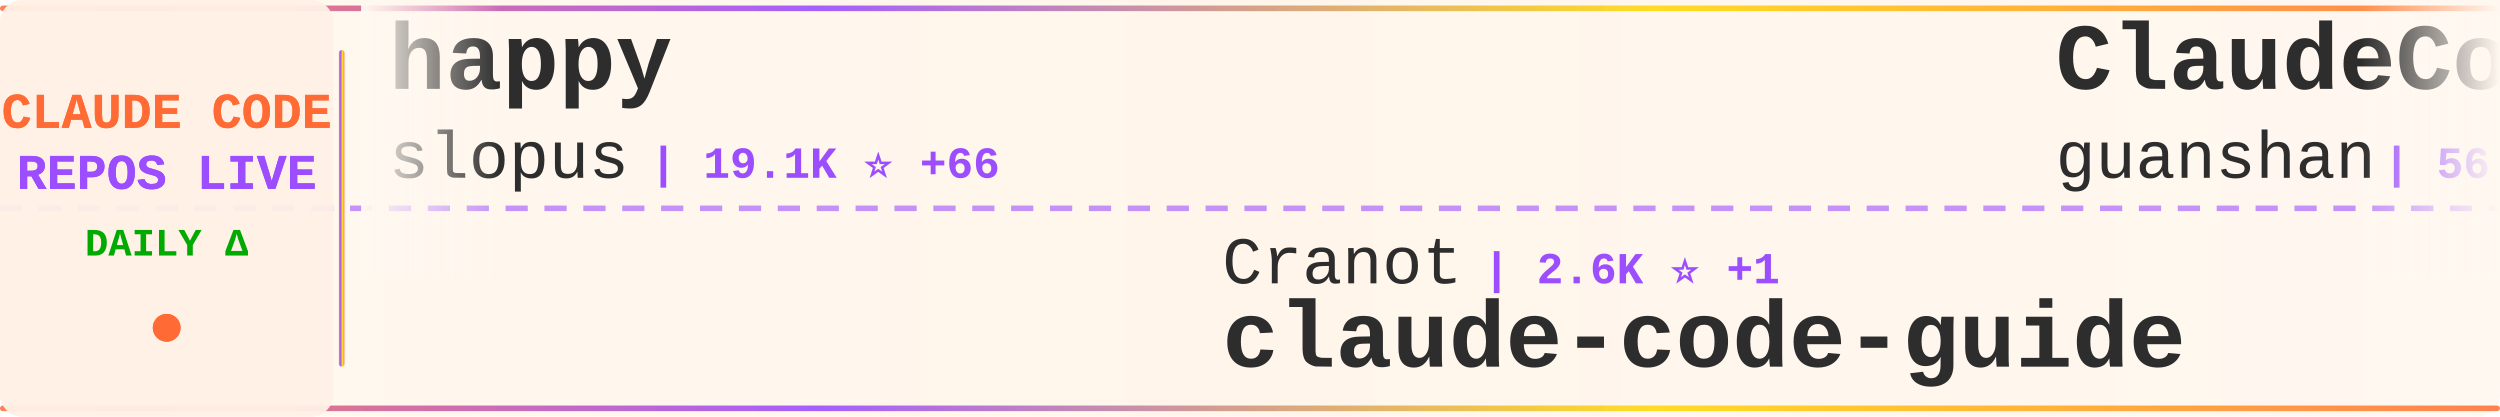
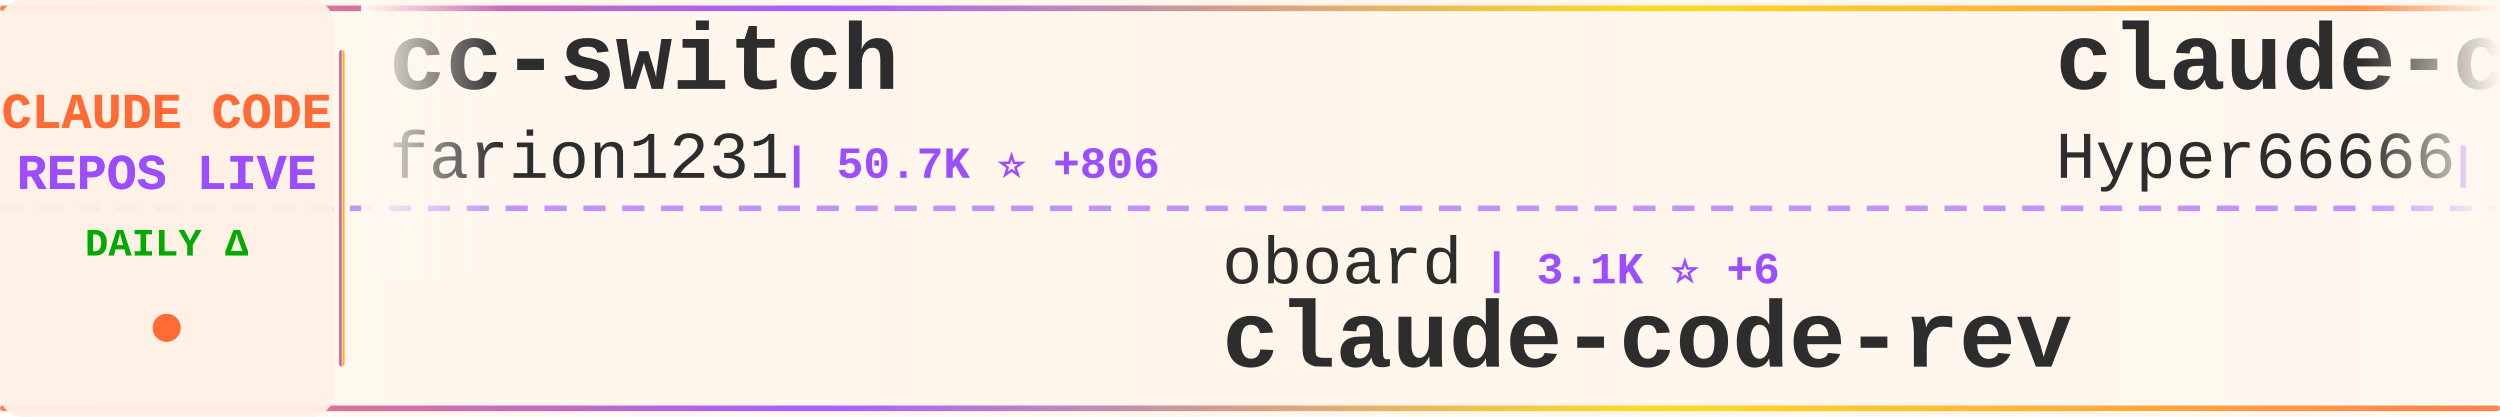
<svg xmlns="http://www.w3.org/2000/svg" width="900" height="150">
  <defs>
    <linearGradient id="tickerBg" x1="0%" y1="0%" x2="100%" y2="0%">
      <stop offset="0%" style="stop-color:#fff8f0;stop-opacity:0.98" />
      <stop offset="50%" style="stop-color:#fff5eb;stop-opacity:1" />
      <stop offset="100%" style="stop-color:#fff8f0;stop-opacity:0.98" />
    </linearGradient>
    <linearGradient id="borderGrad" x1="0%" y1="0%" x2="100%" y2="0%">
      <stop offset="0%" style="stop-color:#FF6B35;stop-opacity:0.85">
        <animate attributeName="stop-opacity" values="0.85;1;0.85" dur="2s" repeatCount="indefinite" />
      </stop>
      <stop offset="33%" style="stop-color:#9C4EFF;stop-opacity:0.9">
        <animate attributeName="stop-opacity" values="0.9;1;0.9" dur="2.2s" repeatCount="indefinite" />
      </stop>
      <stop offset="66%" style="stop-color:#FFD700;stop-opacity:0.85">
        <animate attributeName="stop-opacity" values="0.85;1;0.85" dur="1.8s" repeatCount="indefinite" />
      </stop>
      <stop offset="100%" style="stop-color:#FF6B35;stop-opacity:0.85">
        <animate attributeName="stop-opacity" values="0.85;1;0.85" dur="2s" repeatCount="indefinite" />
      </stop>
    </linearGradient>
    <filter id="textGlow">
      <feGaussianBlur stdDeviation="0.15" result="coloredBlur" />
      <feMerge>
        <feMergeNode in="coloredBlur" />
        <feMergeNode in="SourceGraphic" />
      </feMerge>
    </filter>
    <filter id="metricGlow">
      <feGaussianBlur stdDeviation="0.2" result="coloredBlur" />
      <feMerge>
        <feMergeNode in="coloredBlur" />
        <feMergeNode in="SourceGraphic" />
      </feMerge>
    </filter>
    <linearGradient id="leftFade" x1="0%" y1="0%" x2="100%" y2="0%">
      <stop offset="0%" style="stop-color:#fff8f0;stop-opacity:1" />
      <stop offset="100%" style="stop-color:#fff8f0;stop-opacity:0" />
    </linearGradient>
    <linearGradient id="rightFade" x1="0%" y1="0%" x2="100%" y2="0%">
      <stop offset="0%" style="stop-color:#fff8f0;stop-opacity:0" />
      <stop offset="100%" style="stop-color:#fff8f0;stop-opacity:1" />
    </linearGradient>
  </defs>
  <rect width="900" height="150" fill="url(#tickerBg)" rx="8" />
  <rect x="0" y="2" width="900" height="2" fill="url(#borderGrad)" rx="1" />
  <rect x="0" y="146" width="900" height="2" fill="url(#borderGrad)" rx="1" />
  <line x1="0" y1="75" x2="900" y2="75" stroke="#9C4EFF" stroke-width="2" stroke-dasharray="8 6" opacity="0.6" />
  <rect x="0" y="0" width="120" height="150" fill="#fff0e6" opacity="0.95" rx="8" />
  <text x="60" y="46" font-family="'Courier New', monospace" font-size="18" font-weight="bold" fill="#FF6B35" text-anchor="middle" filter="url(#textGlow)">
    CLAUDE CODE
  </text>
  <text x="60" y="68" font-family="'Courier New', monospace" font-size="18" font-weight="bold" fill="#9C4EFF" text-anchor="middle" filter="url(#textGlow)">
    REPOS LIVE
  </text>
  <text x="60" y="92" font-family="'Courier New', monospace" font-size="14" font-weight="bold" fill="#00aa00" text-anchor="middle">
    DAILY Δ
  </text>
  <circle cx="60" cy="118" r="5" fill="#FF6B35" filter="url(#metricGlow)">
    <animate attributeName="r" values="4;6;4" dur="1.5s" repeatCount="indefinite" />
    <animate attributeName="opacity" values="0.6;1;0.6" dur="1.5s" repeatCount="indefinite" />
  </circle>
  <rect x="122" y="18" width="2" height="114" fill="url(#borderGrad)" rx="1" />
  <clipPath id="tickerClip">
    <rect x="130" y="0" width="770" height="150" />
  </clipPath>
  <g clip-path="url(#tickerClip)">
    <g id="tickerItems">
      <animateTransform attributeName="transform" attributeType="XML" type="translate" from="0 0" to="-3000 0" dur="54s" repeatCount="indefinite" />
      <g transform="translate(0, 0)">
-         <text x="140" y="32" font-family="'Courier New', monospace" font-size="34" font-weight="bold" fill="#2d2d2d">happy</text>
-         <text x="140" y="64" font-family="'Courier New', monospace" font-size="24" font-weight="normal" fill="#2d2d2d" opacity="1.0">slopus</text>
-         <text x="234" y="64" font-family="'Courier New', monospace" font-size="16" font-weight="bold" fill="#9C4EFF"> | 19.1K ⭐ +66</text>
+         <text x="140" y="32" font-family="'Courier New', monospace" font-size="34" font-weight="bold" fill="#2d2d2d">cc-switch</text>
+         <text x="140" y="64" font-family="'Courier New', monospace" font-size="24" font-weight="normal" fill="#2d2d2d" opacity="1.0">farion1231</text>
+         <text x="282" y="64" font-family="'Courier New', monospace" font-size="16" font-weight="bold" fill="#9C4EFF"> | 50.7K ⭐ +806</text>
      </g>
      <g transform="translate(300, 0)">
-         <text x="140" y="102" font-family="'Courier New', monospace" font-size="24" font-weight="normal" fill="#2d2d2d" opacity="1.0">Cranot</text>
-         <text x="234" y="102" font-family="'Courier New', monospace" font-size="16" font-weight="bold" fill="#9C4EFF"> | 2.6K ⭐ +1</text>
-         <text x="140" y="132" font-family="'Courier New', monospace" font-size="34" font-weight="bold" fill="#2d2d2d">claude-code-guide</text>
+         <text x="140" y="102" font-family="'Courier New', monospace" font-size="24" font-weight="normal" fill="#2d2d2d" opacity="1.0">oboard</text>
+         <text x="234" y="102" font-family="'Courier New', monospace" font-size="16" font-weight="bold" fill="#9C4EFF"> | 3.1K ⭐ +6</text>
+         <text x="140" y="132" font-family="'Courier New', monospace" font-size="34" font-weight="bold" fill="#2d2d2d">claude-code-rev</text>
      </g>
      <g transform="translate(600, 0)">
-         <text x="140" y="32" font-family="'Courier New', monospace" font-size="34" font-weight="bold" fill="#2d2d2d">ClaudeCode</text>
-         <text x="140" y="64" font-family="'Courier New', monospace" font-size="24" font-weight="normal" fill="#2d2d2d" opacity="1.0">guanshan</text>
-         <text x="258" y="64" font-family="'Courier New', monospace" font-size="16" font-weight="bold" fill="#9C4EFF"> | 56 ⭐</text>
+         <text x="140" y="32" font-family="'Courier New', monospace" font-size="34" font-weight="bold" fill="#2d2d2d">claude-code-sourcemap</text>
+         <text x="140" y="64" font-family="'Courier New', monospace" font-size="24" font-weight="normal" fill="#2d2d2d" opacity="1.0">Hyper66666</text>
+         <text x="282" y="64" font-family="'Courier New', monospace" font-size="16" font-weight="bold" fill="#9C4EFF"> | 212 ⭐ +1</text>
      </g>
      <g transform="translate(900, 0)">
-         <text x="140" y="102" font-family="'Courier New', monospace" font-size="24" font-weight="normal" fill="#2d2d2d" opacity="1.0">chiragjoshi12</text>
-         <text x="318" y="102" font-family="'Courier New', monospace" font-size="16" font-weight="bold" fill="#9C4EFF"> | 193 ⭐</text>
-         <text x="140" y="132" font-family="'Courier New', monospace" font-size="34" font-weight="bold" fill="#2d2d2d">claude-code</text>
+         <text x="140" y="102" font-family="'Courier New', monospace" font-size="24" font-weight="normal" fill="#2d2d2d" opacity="1.0">repowise-dev</text>
+         <text x="306" y="102" font-family="'Courier New', monospace" font-size="16" font-weight="bold" fill="#9C4EFF"> | 963 ⭐ +6</text>
+         <text x="140" y="132" font-family="'Courier New', monospace" font-size="34" font-weight="bold" fill="#2d2d2d">claude-code-prompts</text>
      </g>
      <g transform="translate(1200, 0)">
-         <text x="140" y="32" font-family="'Courier New', monospace" font-size="34" font-weight="bold" fill="#2d2d2d">Claude-code</text>
-         <text x="140" y="64" font-family="'Courier New', monospace" font-size="24" font-weight="normal" fill="#2d2d2d" opacity="1.0">zstmfhy</text>
-         <text x="246" y="64" font-family="'Courier New', monospace" font-size="16" font-weight="bold" fill="#9C4EFF"> | 190 ⭐</text>
+         <text x="140" y="32" font-family="'Courier New', monospace" font-size="34" font-weight="bold" fill="#2d2d2d">sc-claude-code-files</text>
+         <text x="140" y="64" font-family="'Courier New', monospace" font-size="24" font-weight="normal" fill="#2d2d2d" opacity="1.0">https-deeplearning-ai</text>
+         <text x="414" y="64" font-family="'Courier New', monospace" font-size="16" font-weight="bold" fill="#9C4EFF"> | 494 ⭐</text>
      </g>
      <g transform="translate(1500, 0)">
-         <text x="140" y="102" font-family="'Courier New', monospace" font-size="24" font-weight="normal" fill="#2d2d2d" opacity="1.0">codeaashu</text>
-         <text x="270" y="102" font-family="'Courier New', monospace" font-size="16" font-weight="bold" fill="#9C4EFF"> | 2.3K ⭐ +21</text>
+         <text x="140" y="102" font-family="'Courier New', monospace" font-size="24" font-weight="normal" fill="#2d2d2d" opacity="1.0">T-Lab-CUHKSZ</text>
+         <text x="306" y="102" font-family="'Courier New', monospace" font-size="16" font-weight="bold" fill="#9C4EFF"> | 292 ⭐ +1</text>
        <text x="140" y="132" font-family="'Courier New', monospace" font-size="34" font-weight="bold" fill="#2d2d2d">claude-code</text>
      </g>
      <g transform="translate(1800, 0)">
-         <text x="140" y="32" font-family="'Courier New', monospace" font-size="34" font-weight="bold" fill="#2d2d2d">claude-code-rev</text>
-         <text x="140" y="64" font-family="'Courier New', monospace" font-size="24" font-weight="normal" fill="#2d2d2d" opacity="1.0">oboard</text>
-         <text x="234" y="64" font-family="'Courier New', monospace" font-size="16" font-weight="bold" fill="#9C4EFF"> | 3.1K ⭐ +6</text>
+         <text x="140" y="32" font-family="'Courier New', monospace" font-size="34" font-weight="bold" fill="#2d2d2d">claude-code-source-code-...</text>
+         <text x="140" y="64" font-family="'Courier New', monospace" font-size="24" font-weight="normal" fill="#2d2d2d" opacity="1.0">ghuntley</text>
+         <text x="258" y="64" font-family="'Courier New', monospace" font-size="16" font-weight="bold" fill="#9C4EFF"> | 974 ⭐</text>
      </g>
      <g transform="translate(2100, 0)">
-         <text x="140" y="102" font-family="'Courier New', monospace" font-size="24" font-weight="normal" fill="#2d2d2d" opacity="1.0">https-deeplearning-ai</text>
-         <text x="414" y="102" font-family="'Courier New', monospace" font-size="16" font-weight="bold" fill="#9C4EFF"> | 494 ⭐</text>
-         <text x="140" y="132" font-family="'Courier New', monospace" font-size="34" font-weight="bold" fill="#2d2d2d">sc-claude-code-files</text>
+         <text x="140" y="102" font-family="'Courier New', monospace" font-size="24" font-weight="normal" fill="#2d2d2d" opacity="1.0">RichardAtCT</text>
+         <text x="294" y="102" font-family="'Courier New', monospace" font-size="16" font-weight="bold" fill="#9C4EFF"> | 2.5K ⭐ +4</text>
+         <text x="140" y="132" font-family="'Courier New', monospace" font-size="34" font-weight="bold" fill="#2d2d2d">claude-code-telegram</text>
      </g>
      <g transform="translate(2400, 0)">
-         <text x="140" y="32" font-family="'Courier New', monospace" font-size="34" font-weight="bold" fill="#2d2d2d">everything-claude-code</text>
-         <text x="140" y="64" font-family="'Courier New', monospace" font-size="24" font-weight="normal" fill="#2d2d2d" opacity="1.0">affaan-m</text>
-         <text x="258" y="64" font-family="'Courier New', monospace" font-size="16" font-weight="bold" fill="#9C4EFF"> | 166.1K ⭐ +1.0K</text>
+         <text x="140" y="32" font-family="'Courier New', monospace" font-size="34" font-weight="bold" fill="#2d2d2d">claude-code-my-workflow</text>
+         <text x="140" y="64" font-family="'Courier New', monospace" font-size="24" font-weight="normal" fill="#2d2d2d" opacity="1.0">pedrohcgs</text>
+         <text x="270" y="64" font-family="'Courier New', monospace" font-size="16" font-weight="bold" fill="#9C4EFF"> | 984 ⭐ +7</text>
      </g>
      <g transform="translate(2700, 0)">
-         <text x="140" y="102" font-family="'Courier New', monospace" font-size="24" font-weight="normal" fill="#2d2d2d" opacity="1.0">luyao618</text>
-         <text x="258" y="102" font-family="'Courier New', monospace" font-size="16" font-weight="bold" fill="#9C4EFF"> | 1.2K ⭐ +6</text>
-         <text x="140" y="132" font-family="'Courier New', monospace" font-size="34" font-weight="bold" fill="#2d2d2d">Claude-Code-Source-Study</text>
+         <text x="140" y="102" font-family="'Courier New', monospace" font-size="24" font-weight="normal" fill="#2d2d2d" opacity="1.0">NanmiCoder</text>
+         <text x="282" y="102" font-family="'Courier New', monospace" font-size="16" font-weight="bold" fill="#9C4EFF"> | 8.5K ⭐ +199</text>
+         <text x="140" y="132" font-family="'Courier New', monospace" font-size="34" font-weight="bold" fill="#2d2d2d">cc-haha</text>
      </g>
      <g transform="translate(3000, 0)">
-         <text x="140" y="32" font-family="'Courier New', monospace" font-size="34" font-weight="bold" fill="#2d2d2d">happy</text>
-         <text x="140" y="64" font-family="'Courier New', monospace" font-size="24" font-weight="normal" fill="#2d2d2d" opacity="1.0">slopus</text>
-         <text x="234" y="64" font-family="'Courier New', monospace" font-size="16" font-weight="bold" fill="#9C4EFF"> | 19.1K ⭐ +66</text>
+         <text x="140" y="32" font-family="'Courier New', monospace" font-size="34" font-weight="bold" fill="#2d2d2d">cc-switch</text>
+         <text x="140" y="64" font-family="'Courier New', monospace" font-size="24" font-weight="normal" fill="#2d2d2d" opacity="1.0">farion1231</text>
+         <text x="282" y="64" font-family="'Courier New', monospace" font-size="16" font-weight="bold" fill="#9C4EFF"> | 50.7K ⭐ +806</text>
      </g>
      <g transform="translate(3300, 0)">
-         <text x="140" y="102" font-family="'Courier New', monospace" font-size="24" font-weight="normal" fill="#2d2d2d" opacity="1.0">Cranot</text>
-         <text x="234" y="102" font-family="'Courier New', monospace" font-size="16" font-weight="bold" fill="#9C4EFF"> | 2.6K ⭐ +1</text>
-         <text x="140" y="132" font-family="'Courier New', monospace" font-size="34" font-weight="bold" fill="#2d2d2d">claude-code-guide</text>
+         <text x="140" y="102" font-family="'Courier New', monospace" font-size="24" font-weight="normal" fill="#2d2d2d" opacity="1.0">oboard</text>
+         <text x="234" y="102" font-family="'Courier New', monospace" font-size="16" font-weight="bold" fill="#9C4EFF"> | 3.1K ⭐ +6</text>
+         <text x="140" y="132" font-family="'Courier New', monospace" font-size="34" font-weight="bold" fill="#2d2d2d">claude-code-rev</text>
      </g>
      <g transform="translate(3600, 0)">
-         <text x="140" y="32" font-family="'Courier New', monospace" font-size="34" font-weight="bold" fill="#2d2d2d">ClaudeCode</text>
-         <text x="140" y="64" font-family="'Courier New', monospace" font-size="24" font-weight="normal" fill="#2d2d2d" opacity="1.0">guanshan</text>
-         <text x="258" y="64" font-family="'Courier New', monospace" font-size="16" font-weight="bold" fill="#9C4EFF"> | 56 ⭐</text>
+         <text x="140" y="32" font-family="'Courier New', monospace" font-size="34" font-weight="bold" fill="#2d2d2d">claude-code-sourcemap</text>
+         <text x="140" y="64" font-family="'Courier New', monospace" font-size="24" font-weight="normal" fill="#2d2d2d" opacity="1.0">Hyper66666</text>
+         <text x="282" y="64" font-family="'Courier New', monospace" font-size="16" font-weight="bold" fill="#9C4EFF"> | 212 ⭐ +1</text>
      </g>
      <g transform="translate(3900, 0)">
-         <text x="140" y="102" font-family="'Courier New', monospace" font-size="24" font-weight="normal" fill="#2d2d2d" opacity="1.0">chiragjoshi12</text>
-         <text x="318" y="102" font-family="'Courier New', monospace" font-size="16" font-weight="bold" fill="#9C4EFF"> | 193 ⭐</text>
-         <text x="140" y="132" font-family="'Courier New', monospace" font-size="34" font-weight="bold" fill="#2d2d2d">claude-code</text>
+         <text x="140" y="102" font-family="'Courier New', monospace" font-size="24" font-weight="normal" fill="#2d2d2d" opacity="1.0">repowise-dev</text>
+         <text x="306" y="102" font-family="'Courier New', monospace" font-size="16" font-weight="bold" fill="#9C4EFF"> | 963 ⭐ +6</text>
+         <text x="140" y="132" font-family="'Courier New', monospace" font-size="34" font-weight="bold" fill="#2d2d2d">claude-code-prompts</text>
      </g>
    </g>
  </g>
  <rect x="130" y="0" width="50" height="100" fill="url(#leftFade)" />
  <rect x="850" y="0" width="50" height="100" fill="url(#rightFade)" />
</svg>
